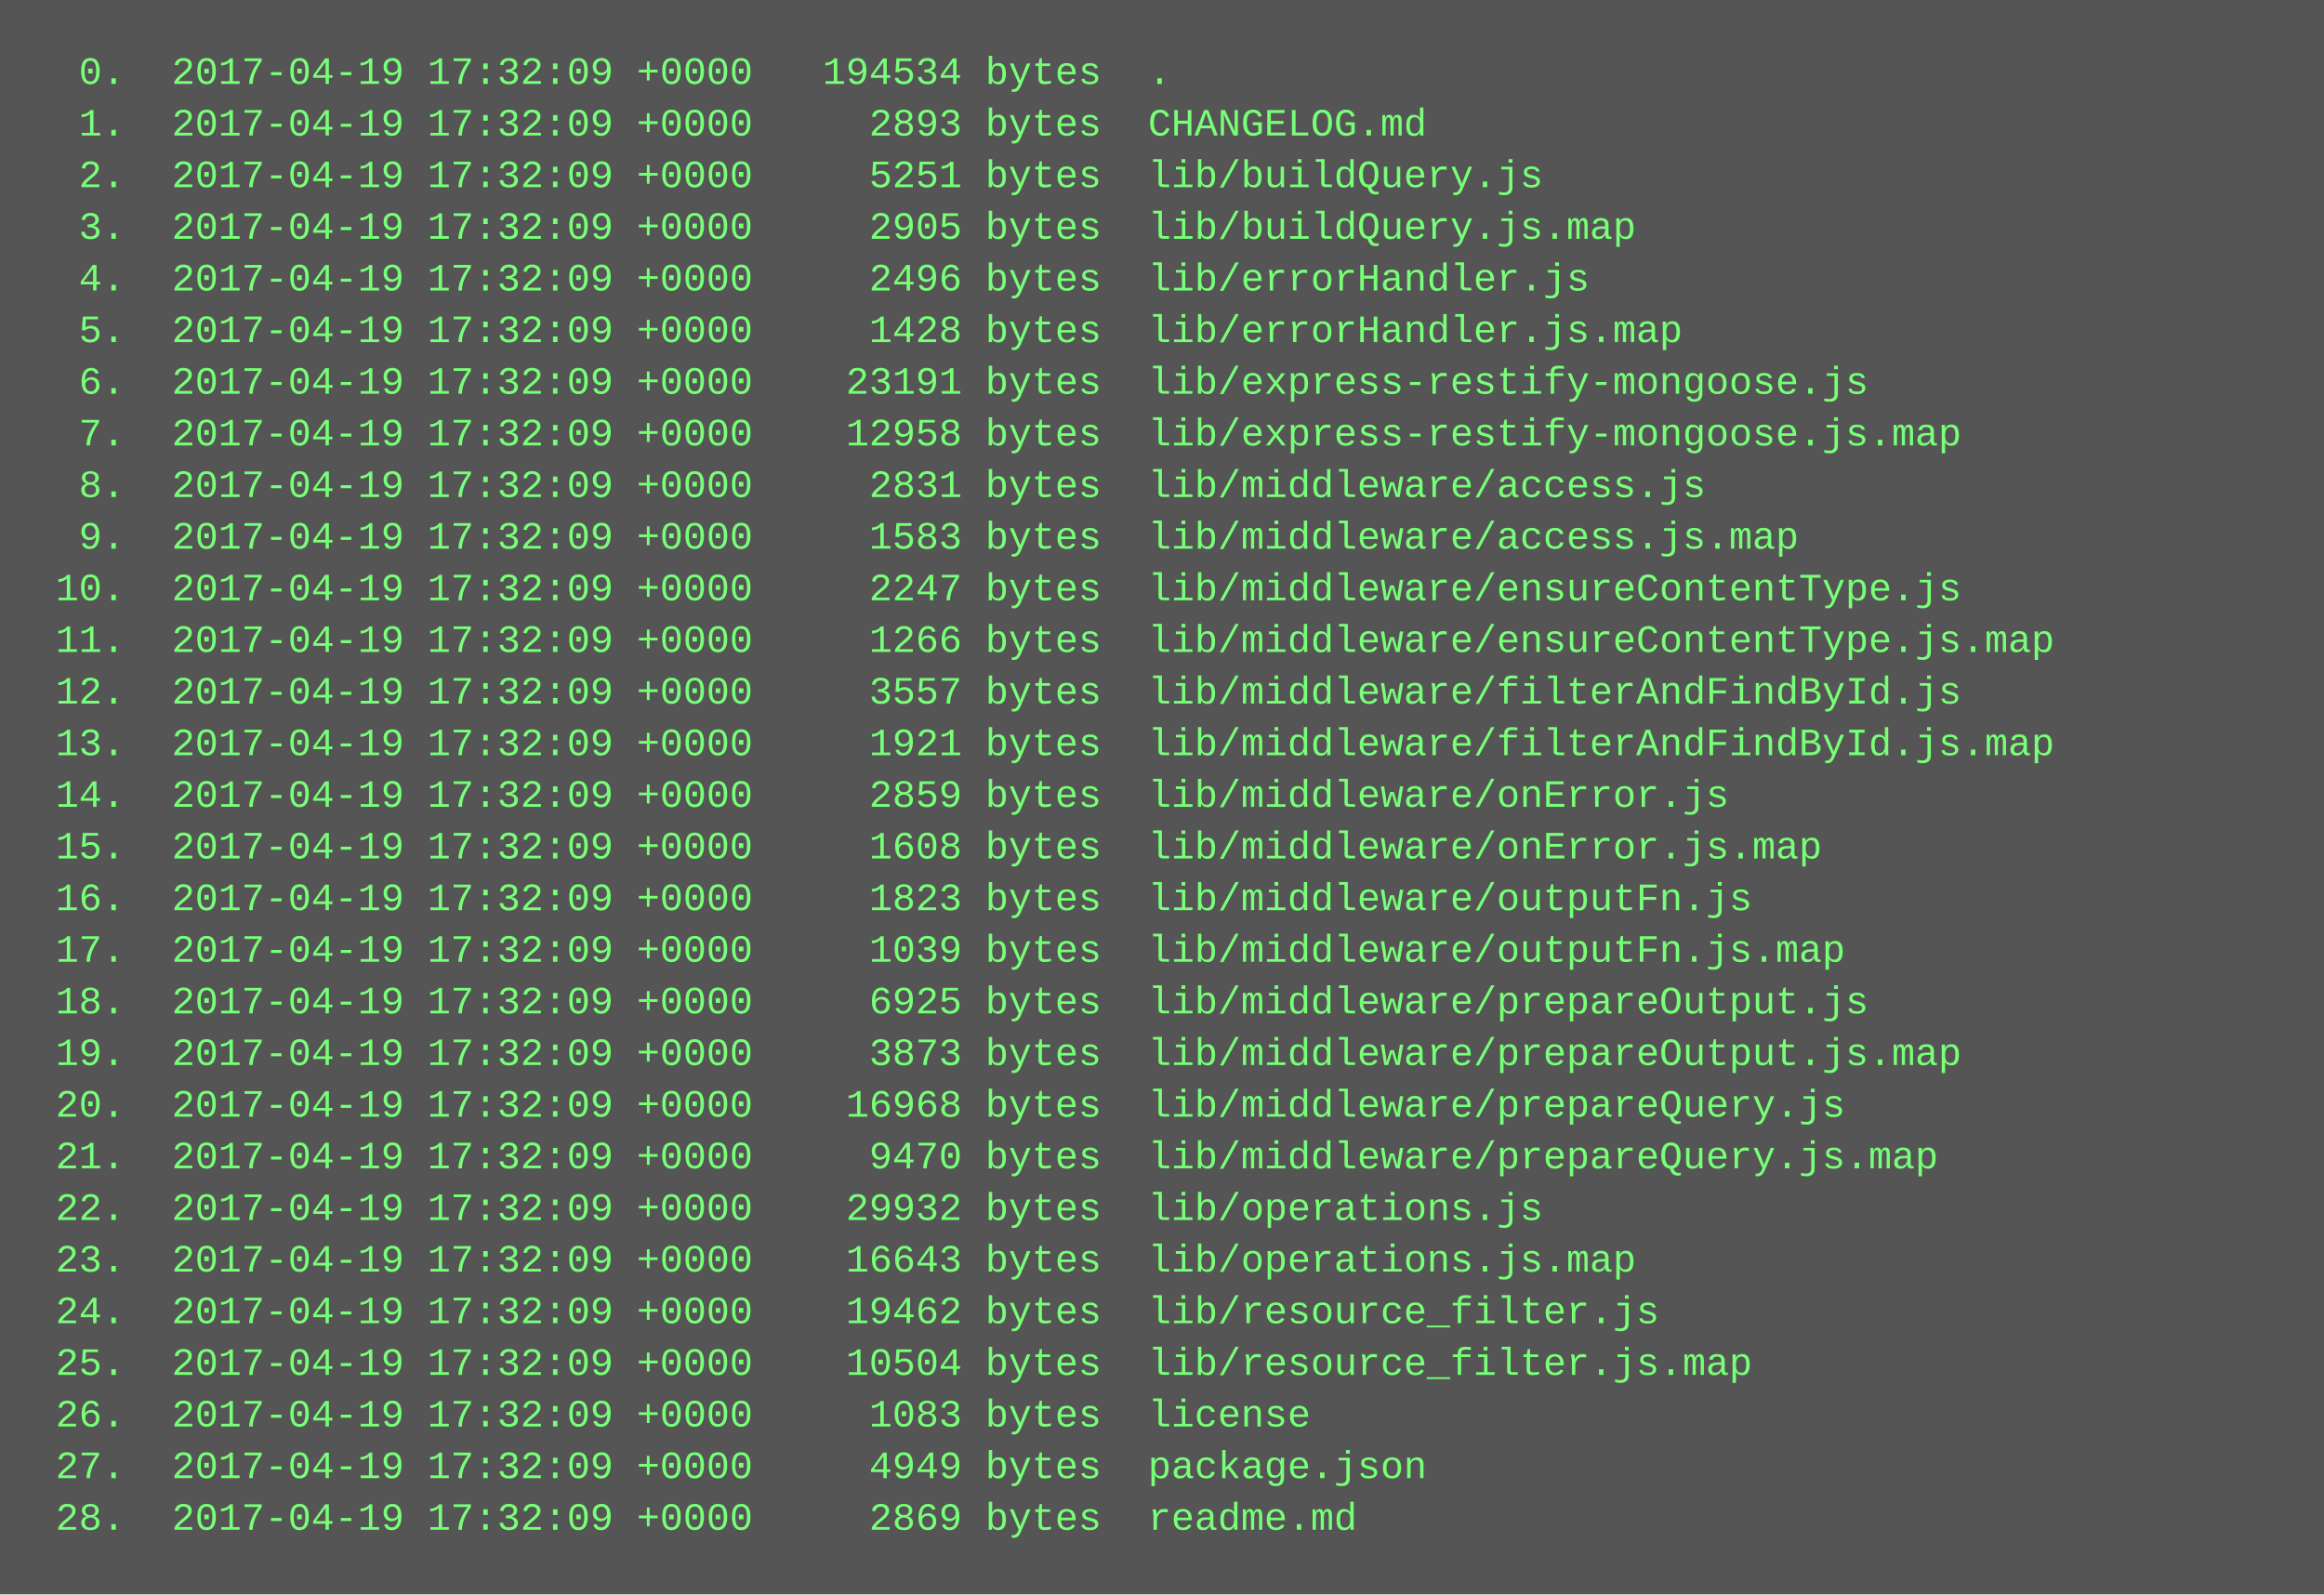
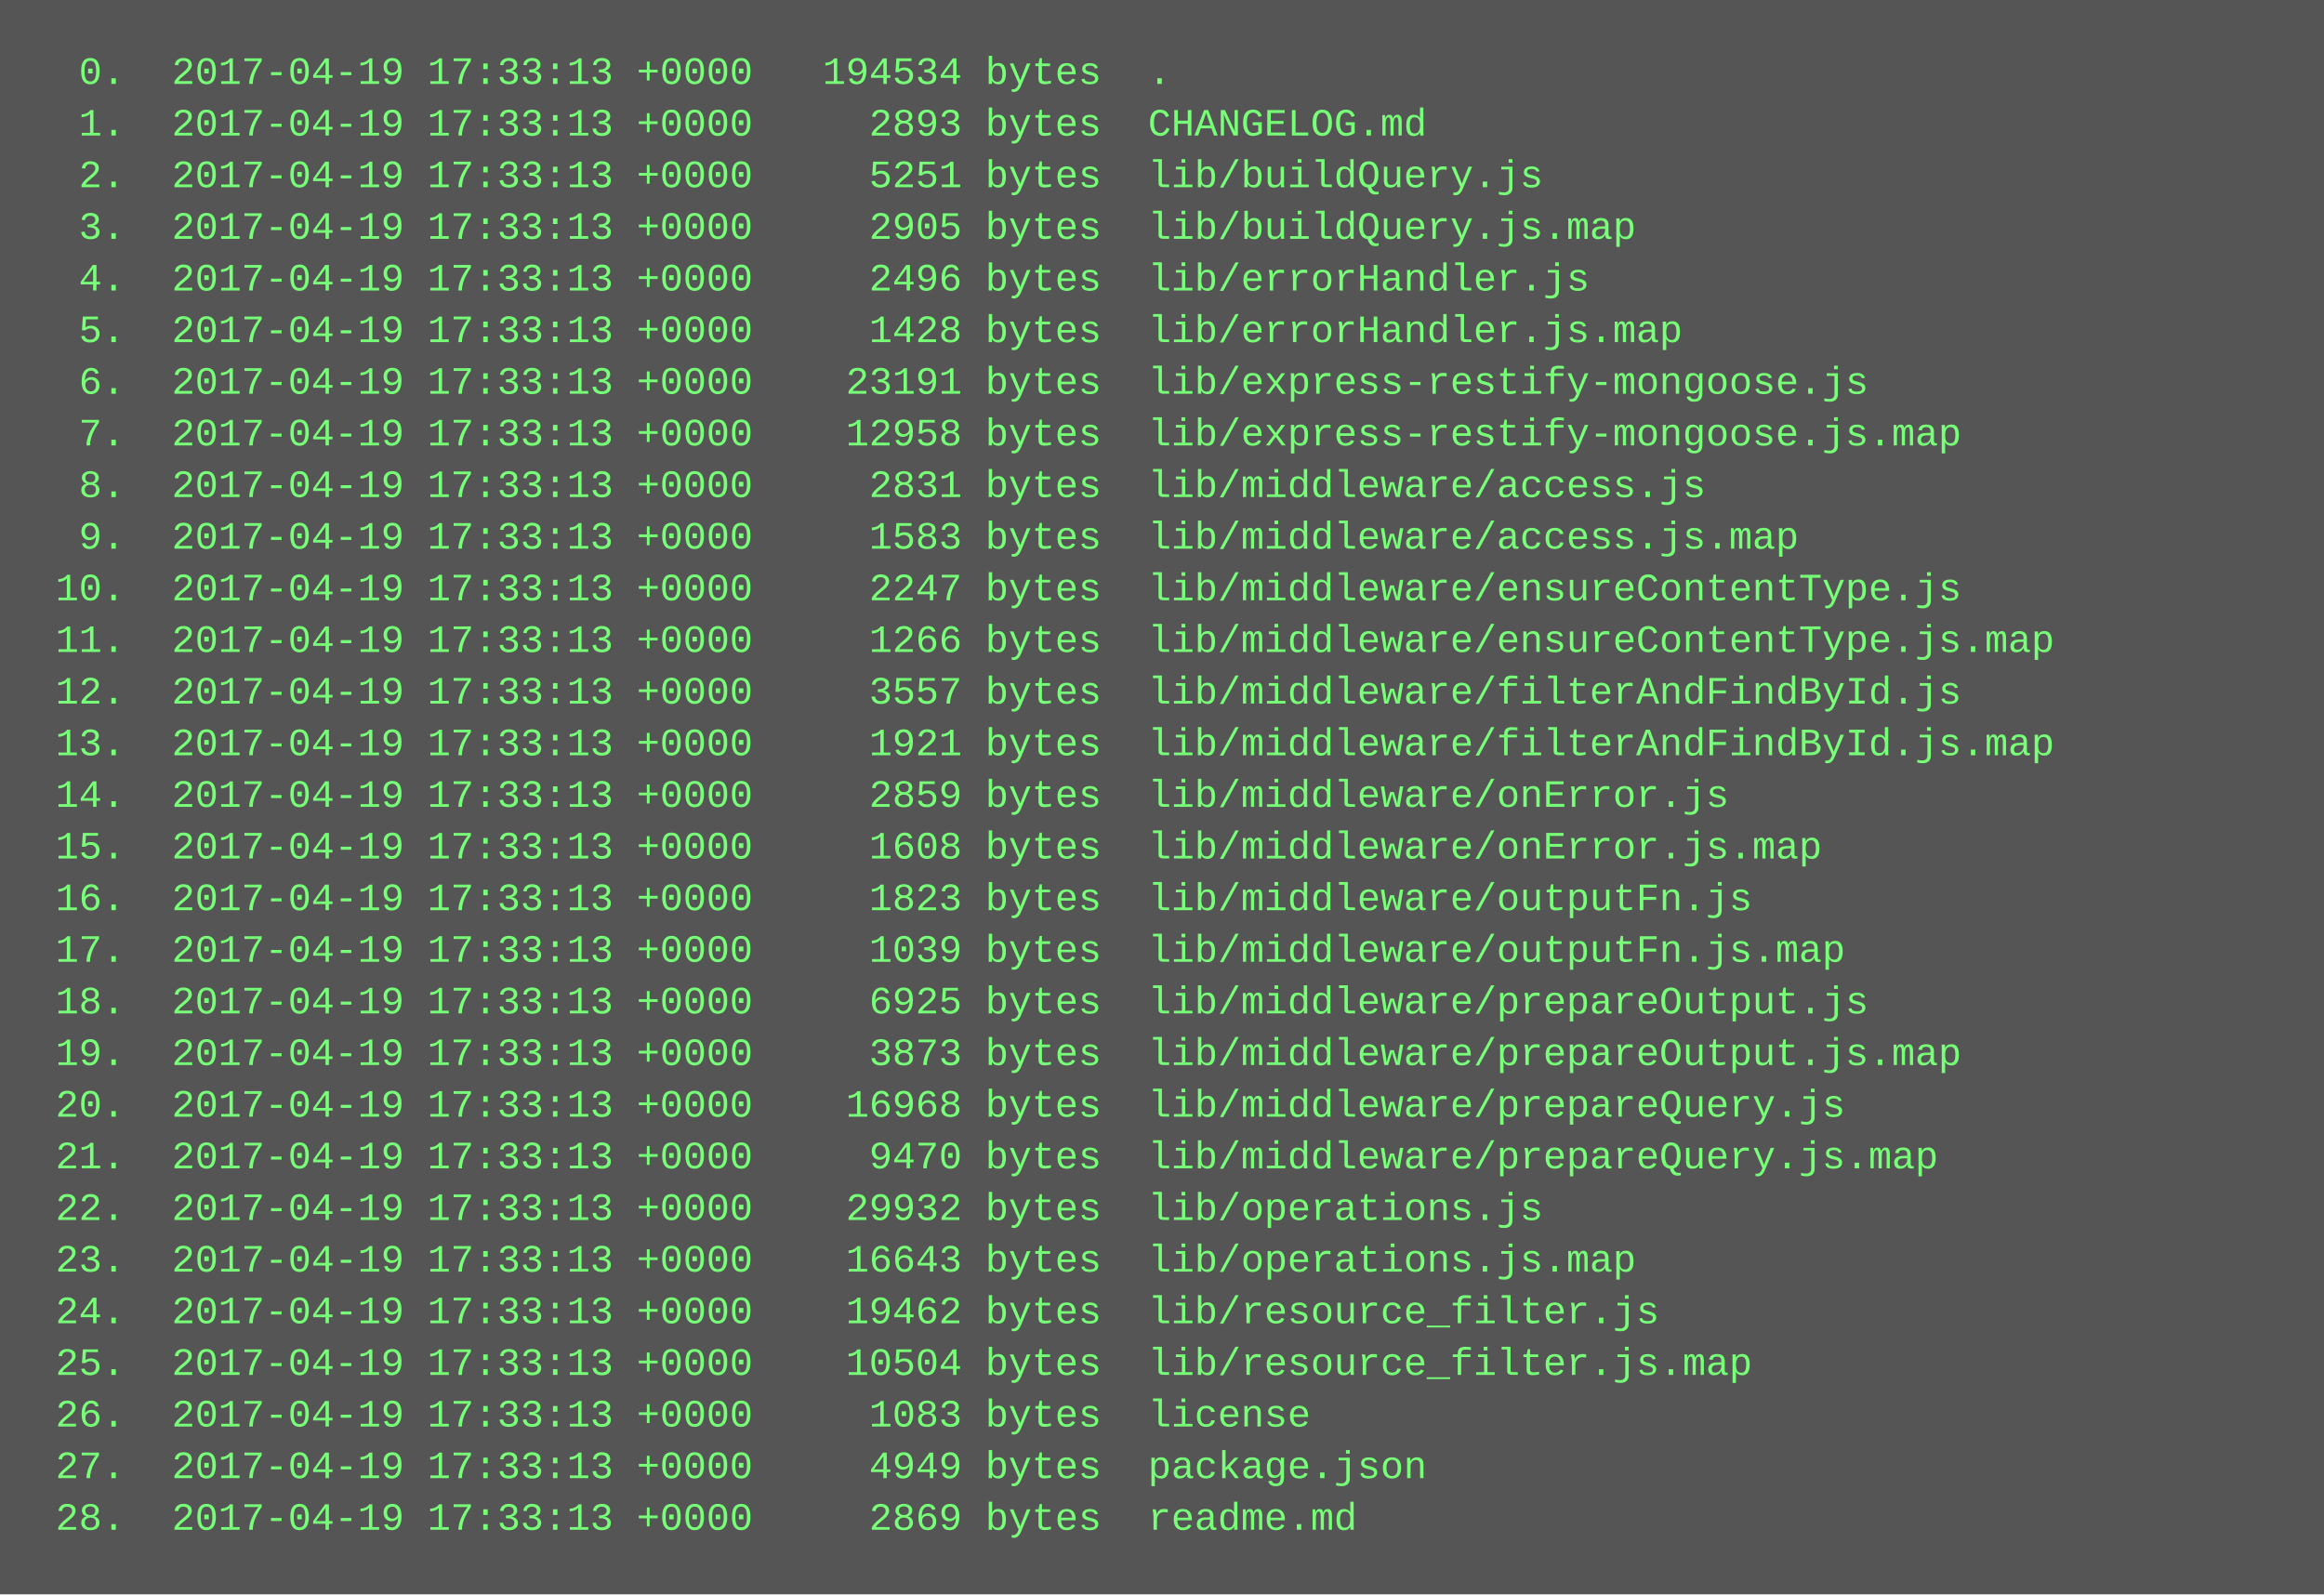
<svg xmlns="http://www.w3.org/2000/svg" height="494" width="720">
  <rect height="494" fill="#555" width="720" />
  <text fill="#7f7" font-family="Courier New" font-size="12" xml:space="preserve">
-     <tspan x="10" y="26">  0.  2017-04-19 17:32:09 +0000   194534 bytes  .</tspan>
-     <tspan x="10" y="42">  1.  2017-04-19 17:32:09 +0000     2893 bytes  CHANGELOG.md</tspan>
-     <tspan x="10" y="58">  2.  2017-04-19 17:32:09 +0000     5251 bytes  lib/buildQuery.js</tspan>
-     <tspan x="10" y="74">  3.  2017-04-19 17:32:09 +0000     2905 bytes  lib/buildQuery.js.map</tspan>
-     <tspan x="10" y="90">  4.  2017-04-19 17:32:09 +0000     2496 bytes  lib/errorHandler.js</tspan>
-     <tspan x="10" y="106">  5.  2017-04-19 17:32:09 +0000     1428 bytes  lib/errorHandler.js.map</tspan>
-     <tspan x="10" y="122">  6.  2017-04-19 17:32:09 +0000    23191 bytes  lib/express-restify-mongoose.js</tspan>
-     <tspan x="10" y="138">  7.  2017-04-19 17:32:09 +0000    12958 bytes  lib/express-restify-mongoose.js.map</tspan>
-     <tspan x="10" y="154">  8.  2017-04-19 17:32:09 +0000     2831 bytes  lib/middleware/access.js</tspan>
-     <tspan x="10" y="170">  9.  2017-04-19 17:32:09 +0000     1583 bytes  lib/middleware/access.js.map</tspan>
-     <tspan x="10" y="186"> 10.  2017-04-19 17:32:09 +0000     2247 bytes  lib/middleware/ensureContentType.js</tspan>
-     <tspan x="10" y="202"> 11.  2017-04-19 17:32:09 +0000     1266 bytes  lib/middleware/ensureContentType.js.map</tspan>
-     <tspan x="10" y="218"> 12.  2017-04-19 17:32:09 +0000     3557 bytes  lib/middleware/filterAndFindById.js</tspan>
-     <tspan x="10" y="234"> 13.  2017-04-19 17:32:09 +0000     1921 bytes  lib/middleware/filterAndFindById.js.map</tspan>
-     <tspan x="10" y="250"> 14.  2017-04-19 17:32:09 +0000     2859 bytes  lib/middleware/onError.js</tspan>
-     <tspan x="10" y="266"> 15.  2017-04-19 17:32:09 +0000     1608 bytes  lib/middleware/onError.js.map</tspan>
-     <tspan x="10" y="282"> 16.  2017-04-19 17:32:09 +0000     1823 bytes  lib/middleware/outputFn.js</tspan>
-     <tspan x="10" y="298"> 17.  2017-04-19 17:32:09 +0000     1039 bytes  lib/middleware/outputFn.js.map</tspan>
-     <tspan x="10" y="314"> 18.  2017-04-19 17:32:09 +0000     6925 bytes  lib/middleware/prepareOutput.js</tspan>
-     <tspan x="10" y="330"> 19.  2017-04-19 17:32:09 +0000     3873 bytes  lib/middleware/prepareOutput.js.map</tspan>
-     <tspan x="10" y="346"> 20.  2017-04-19 17:32:09 +0000    16968 bytes  lib/middleware/prepareQuery.js</tspan>
-     <tspan x="10" y="362"> 21.  2017-04-19 17:32:09 +0000     9470 bytes  lib/middleware/prepareQuery.js.map</tspan>
-     <tspan x="10" y="378"> 22.  2017-04-19 17:32:09 +0000    29932 bytes  lib/operations.js</tspan>
-     <tspan x="10" y="394"> 23.  2017-04-19 17:32:09 +0000    16643 bytes  lib/operations.js.map</tspan>
-     <tspan x="10" y="410"> 24.  2017-04-19 17:32:09 +0000    19462 bytes  lib/resource_filter.js</tspan>
-     <tspan x="10" y="426"> 25.  2017-04-19 17:32:09 +0000    10504 bytes  lib/resource_filter.js.map</tspan>
-     <tspan x="10" y="442"> 26.  2017-04-19 17:32:09 +0000     1083 bytes  license</tspan>
-     <tspan x="10" y="458"> 27.  2017-04-19 17:32:09 +0000     4949 bytes  package.json</tspan>
-     <tspan x="10" y="474"> 28.  2017-04-19 17:32:09 +0000     2869 bytes  readme.md</tspan>
+     <tspan x="10" y="26">  0.  2017-04-19 17:33:13 +0000   194534 bytes  .</tspan>
+     <tspan x="10" y="42">  1.  2017-04-19 17:33:13 +0000     2893 bytes  CHANGELOG.md</tspan>
+     <tspan x="10" y="58">  2.  2017-04-19 17:33:13 +0000     5251 bytes  lib/buildQuery.js</tspan>
+     <tspan x="10" y="74">  3.  2017-04-19 17:33:13 +0000     2905 bytes  lib/buildQuery.js.map</tspan>
+     <tspan x="10" y="90">  4.  2017-04-19 17:33:13 +0000     2496 bytes  lib/errorHandler.js</tspan>
+     <tspan x="10" y="106">  5.  2017-04-19 17:33:13 +0000     1428 bytes  lib/errorHandler.js.map</tspan>
+     <tspan x="10" y="122">  6.  2017-04-19 17:33:13 +0000    23191 bytes  lib/express-restify-mongoose.js</tspan>
+     <tspan x="10" y="138">  7.  2017-04-19 17:33:13 +0000    12958 bytes  lib/express-restify-mongoose.js.map</tspan>
+     <tspan x="10" y="154">  8.  2017-04-19 17:33:13 +0000     2831 bytes  lib/middleware/access.js</tspan>
+     <tspan x="10" y="170">  9.  2017-04-19 17:33:13 +0000     1583 bytes  lib/middleware/access.js.map</tspan>
+     <tspan x="10" y="186"> 10.  2017-04-19 17:33:13 +0000     2247 bytes  lib/middleware/ensureContentType.js</tspan>
+     <tspan x="10" y="202"> 11.  2017-04-19 17:33:13 +0000     1266 bytes  lib/middleware/ensureContentType.js.map</tspan>
+     <tspan x="10" y="218"> 12.  2017-04-19 17:33:13 +0000     3557 bytes  lib/middleware/filterAndFindById.js</tspan>
+     <tspan x="10" y="234"> 13.  2017-04-19 17:33:13 +0000     1921 bytes  lib/middleware/filterAndFindById.js.map</tspan>
+     <tspan x="10" y="250"> 14.  2017-04-19 17:33:13 +0000     2859 bytes  lib/middleware/onError.js</tspan>
+     <tspan x="10" y="266"> 15.  2017-04-19 17:33:13 +0000     1608 bytes  lib/middleware/onError.js.map</tspan>
+     <tspan x="10" y="282"> 16.  2017-04-19 17:33:13 +0000     1823 bytes  lib/middleware/outputFn.js</tspan>
+     <tspan x="10" y="298"> 17.  2017-04-19 17:33:13 +0000     1039 bytes  lib/middleware/outputFn.js.map</tspan>
+     <tspan x="10" y="314"> 18.  2017-04-19 17:33:13 +0000     6925 bytes  lib/middleware/prepareOutput.js</tspan>
+     <tspan x="10" y="330"> 19.  2017-04-19 17:33:13 +0000     3873 bytes  lib/middleware/prepareOutput.js.map</tspan>
+     <tspan x="10" y="346"> 20.  2017-04-19 17:33:13 +0000    16968 bytes  lib/middleware/prepareQuery.js</tspan>
+     <tspan x="10" y="362"> 21.  2017-04-19 17:33:13 +0000     9470 bytes  lib/middleware/prepareQuery.js.map</tspan>
+     <tspan x="10" y="378"> 22.  2017-04-19 17:33:13 +0000    29932 bytes  lib/operations.js</tspan>
+     <tspan x="10" y="394"> 23.  2017-04-19 17:33:13 +0000    16643 bytes  lib/operations.js.map</tspan>
+     <tspan x="10" y="410"> 24.  2017-04-19 17:33:13 +0000    19462 bytes  lib/resource_filter.js</tspan>
+     <tspan x="10" y="426"> 25.  2017-04-19 17:33:13 +0000    10504 bytes  lib/resource_filter.js.map</tspan>
+     <tspan x="10" y="442"> 26.  2017-04-19 17:33:13 +0000     1083 bytes  license</tspan>
+     <tspan x="10" y="458"> 27.  2017-04-19 17:33:13 +0000     4949 bytes  package.json</tspan>
+     <tspan x="10" y="474"> 28.  2017-04-19 17:33:13 +0000     2869 bytes  readme.md</tspan>
  </text>
</svg>
